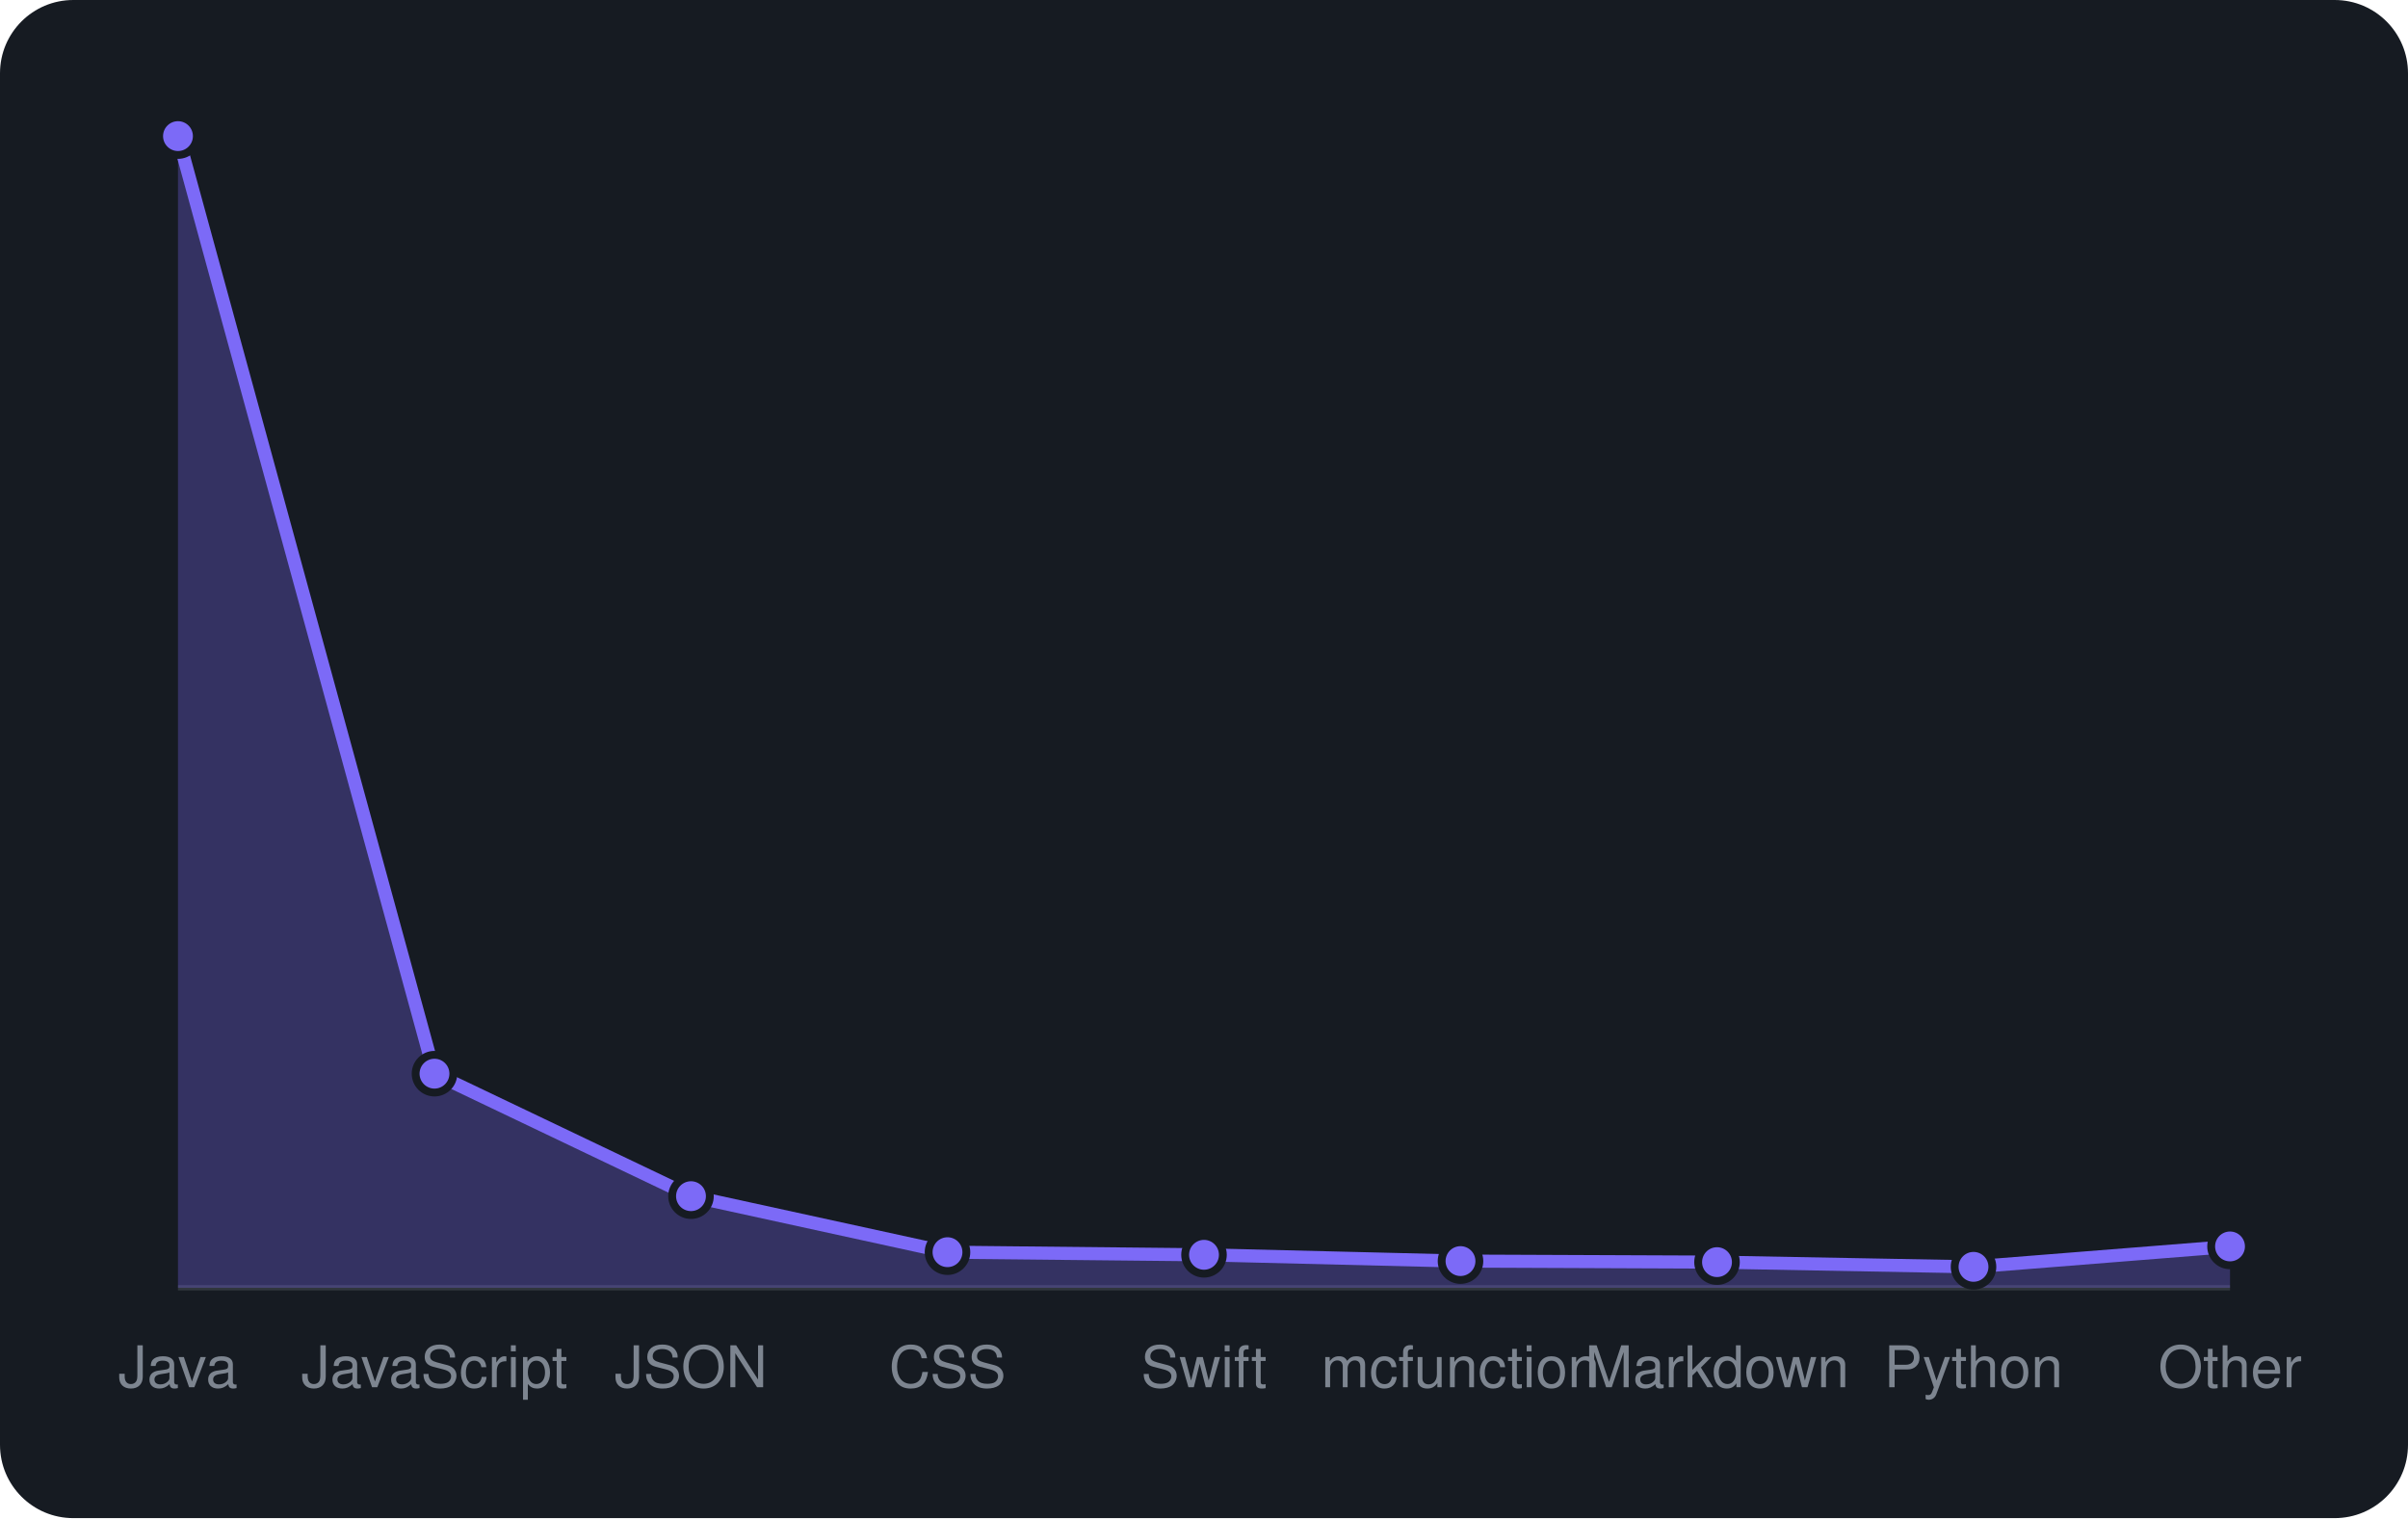
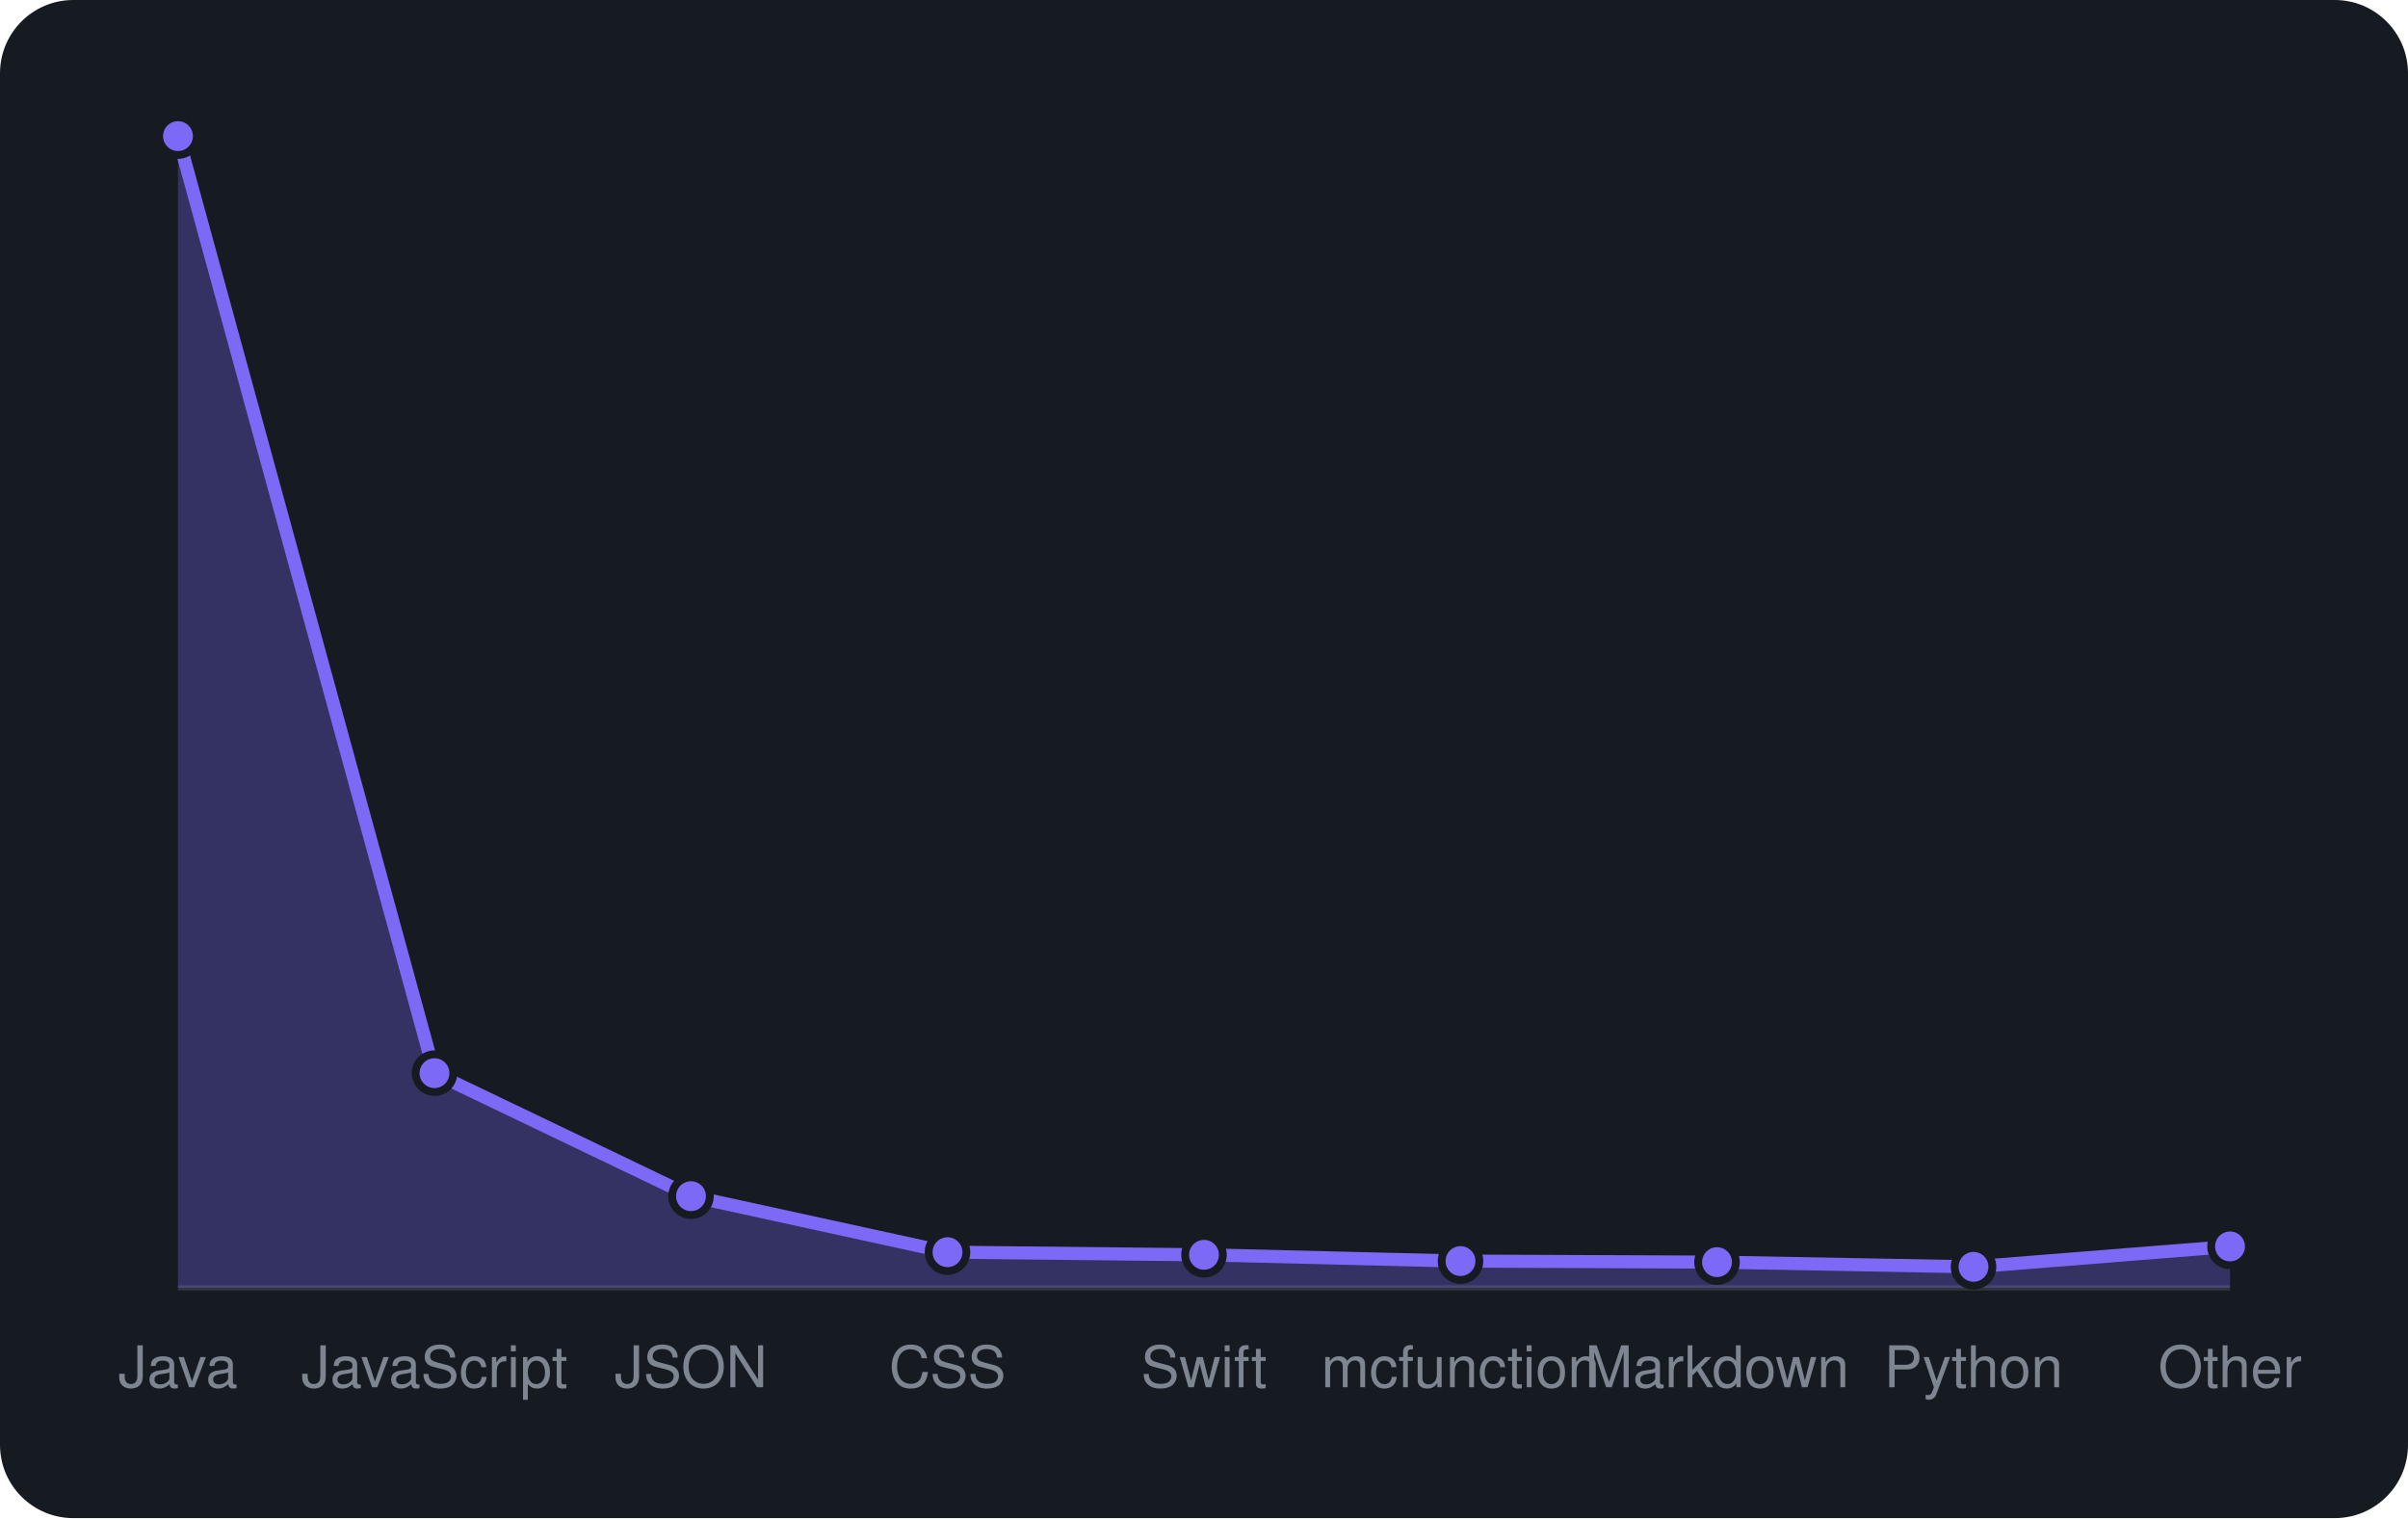
<svg xmlns="http://www.w3.org/2000/svg" viewBox="0 0 460 290" width="460" height="290" font-family="-apple-system,BlinkMacSystemFont,'Segoe UI',Helvetica,Arial,sans-serif">
  <rect width="460" height="290" rx="14" fill="#161b22" />
  <line x1="34" y1="246" x2="426" y2="246" stroke="#30363d" />
-   <path d="M34.0 246 L34.0 26.0L83.0 205.1L132.0 228.5L181.0 239.2L230.0 239.7L279.0 240.9L328.0 241.1L377.0 242.0L426.0 238.1 L426.0 246 Z" fill="rgba(124,106,247,0.3)" />
-   <path d="M34.0 26.0L83.0 205.1L132.0 228.5L181.0 239.2L230.0 239.7L279.0 240.9L328.0 241.1L377.0 242.0L426.0 238.1" fill="none" stroke="#7c6af7" stroke-width="2.5" stroke-linejoin="round" />
+   <path d="M34.0 246 L34.0 26.0L83.0 205.0L132.0 228.5L181.0 239.2L230.0 239.7L279.0 240.9L328.0 241.1L377.0 242.0L426.0 238.1 L426.0 246 Z" fill="rgba(124,106,247,0.3)" />
+   <path d="M34.0 26.0L83.0 205.0L132.0 228.5L181.0 239.2L230.0 239.7L279.0 240.9L328.0 241.1L377.0 242.0L426.0 238.1" fill="none" stroke="#7c6af7" stroke-width="2.5" stroke-linejoin="round" />
  <circle cx="34.0" cy="26.0" r="3.6" fill="#7c6af7" stroke="#161b22" stroke-width="1.5" />
-   <circle cx="83.0" cy="205.1" r="3.6" fill="#7c6af7" stroke="#161b22" stroke-width="1.5" />
+   <circle cx="83.0" cy="205.0" r="3.6" fill="#7c6af7" stroke="#161b22" stroke-width="1.5" />
  <circle cx="132.0" cy="228.5" r="3.6" fill="#7c6af7" stroke="#161b22" stroke-width="1.5" />
  <circle cx="181.0" cy="239.2" r="3.6" fill="#7c6af7" stroke="#161b22" stroke-width="1.5" />
  <circle cx="230.0" cy="239.7" r="3.6" fill="#7c6af7" stroke="#161b22" stroke-width="1.5" />
  <circle cx="279.0" cy="240.9" r="3.6" fill="#7c6af7" stroke="#161b22" stroke-width="1.5" />
  <circle cx="328.0" cy="241.1" r="3.6" fill="#7c6af7" stroke="#161b22" stroke-width="1.5" />
  <circle cx="377.0" cy="242.0" r="3.6" fill="#7c6af7" stroke="#161b22" stroke-width="1.5" />
  <circle cx="426.0" cy="238.1" r="3.6" fill="#7c6af7" stroke="#161b22" stroke-width="1.5" />
  <text x="34.0" y="265" text-anchor="middle" font-size="11" fill="#7d8590">Java</text>
  <text x="83.0" y="265" text-anchor="middle" font-size="11" fill="#7d8590">JavaScript</text>
  <text x="132.0" y="265" text-anchor="middle" font-size="11" fill="#7d8590">JSON</text>
  <text x="181.0" y="265" text-anchor="middle" font-size="11" fill="#7d8590">CSS</text>
  <text x="230.0" y="265" text-anchor="middle" font-size="11" fill="#7d8590">Swift</text>
  <text x="279.0" y="265" text-anchor="middle" font-size="11" fill="#7d8590">mcfunction</text>
  <text x="328.0" y="265" text-anchor="middle" font-size="11" fill="#7d8590">Markdown</text>
  <text x="377.0" y="265" text-anchor="middle" font-size="11" fill="#7d8590">Python</text>
  <text x="426.0" y="265" text-anchor="middle" font-size="11" fill="#7d8590">Other</text>
</svg>
